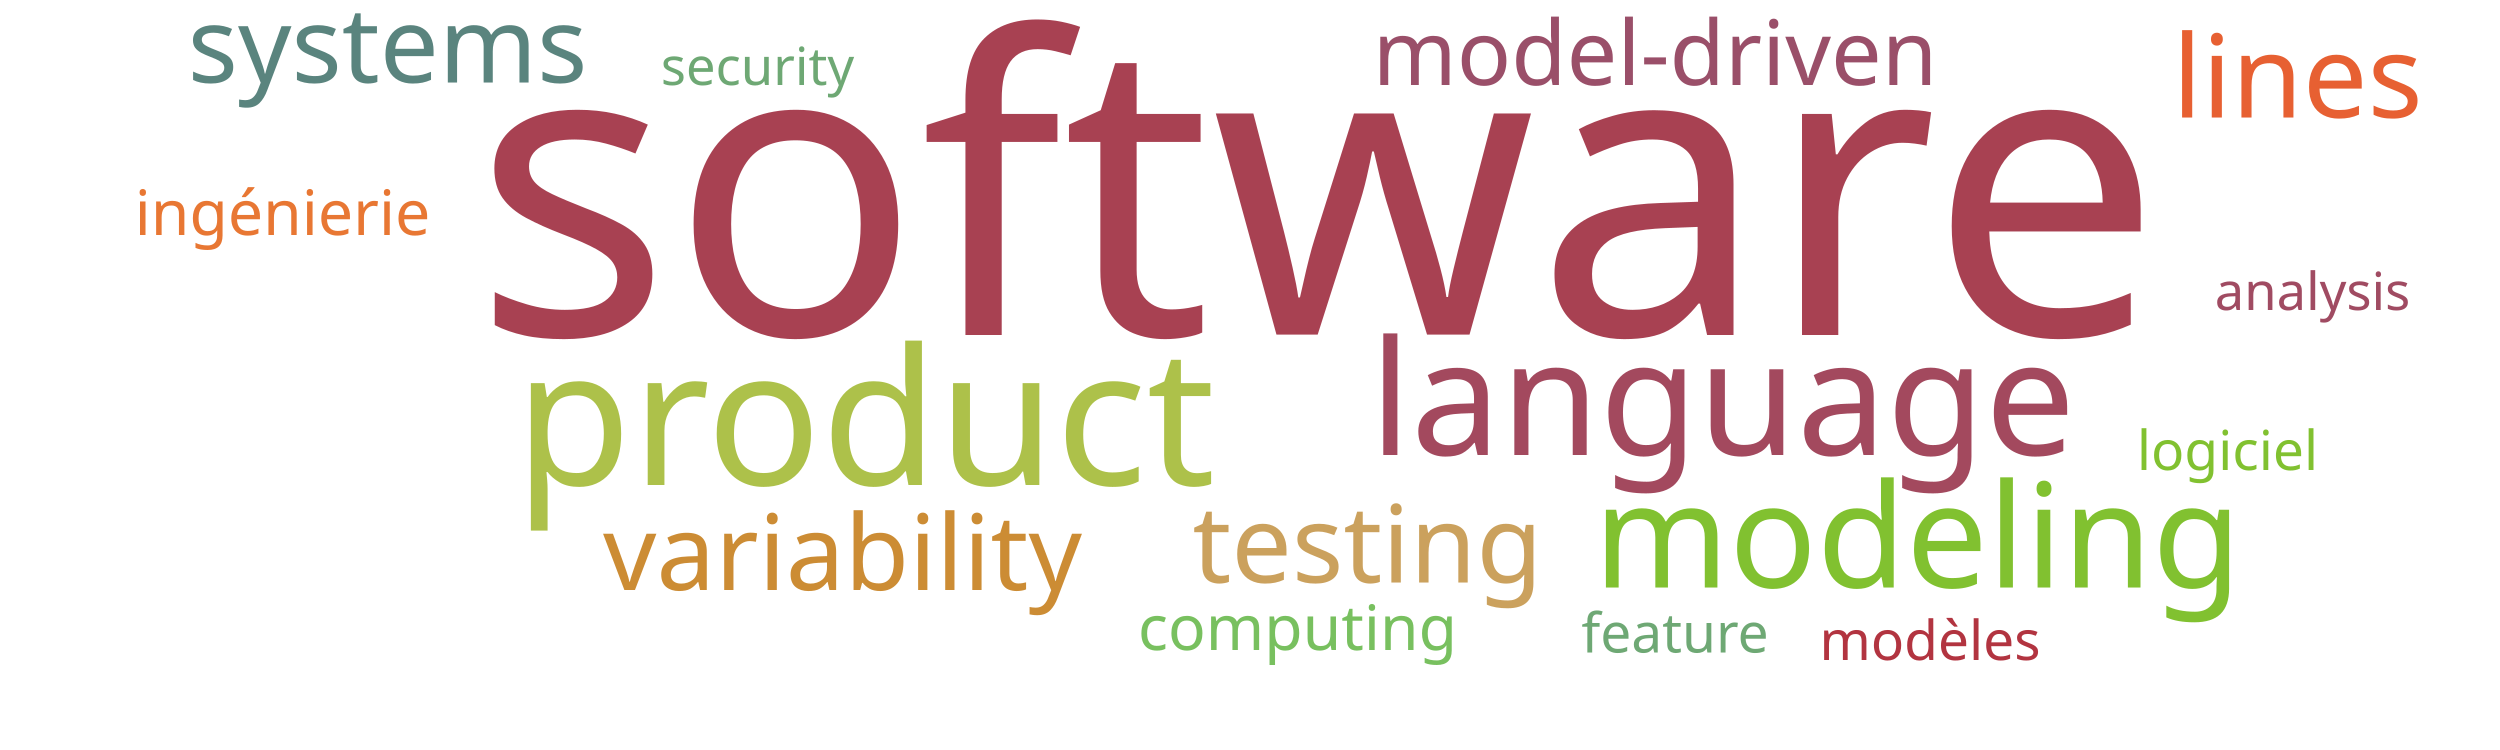
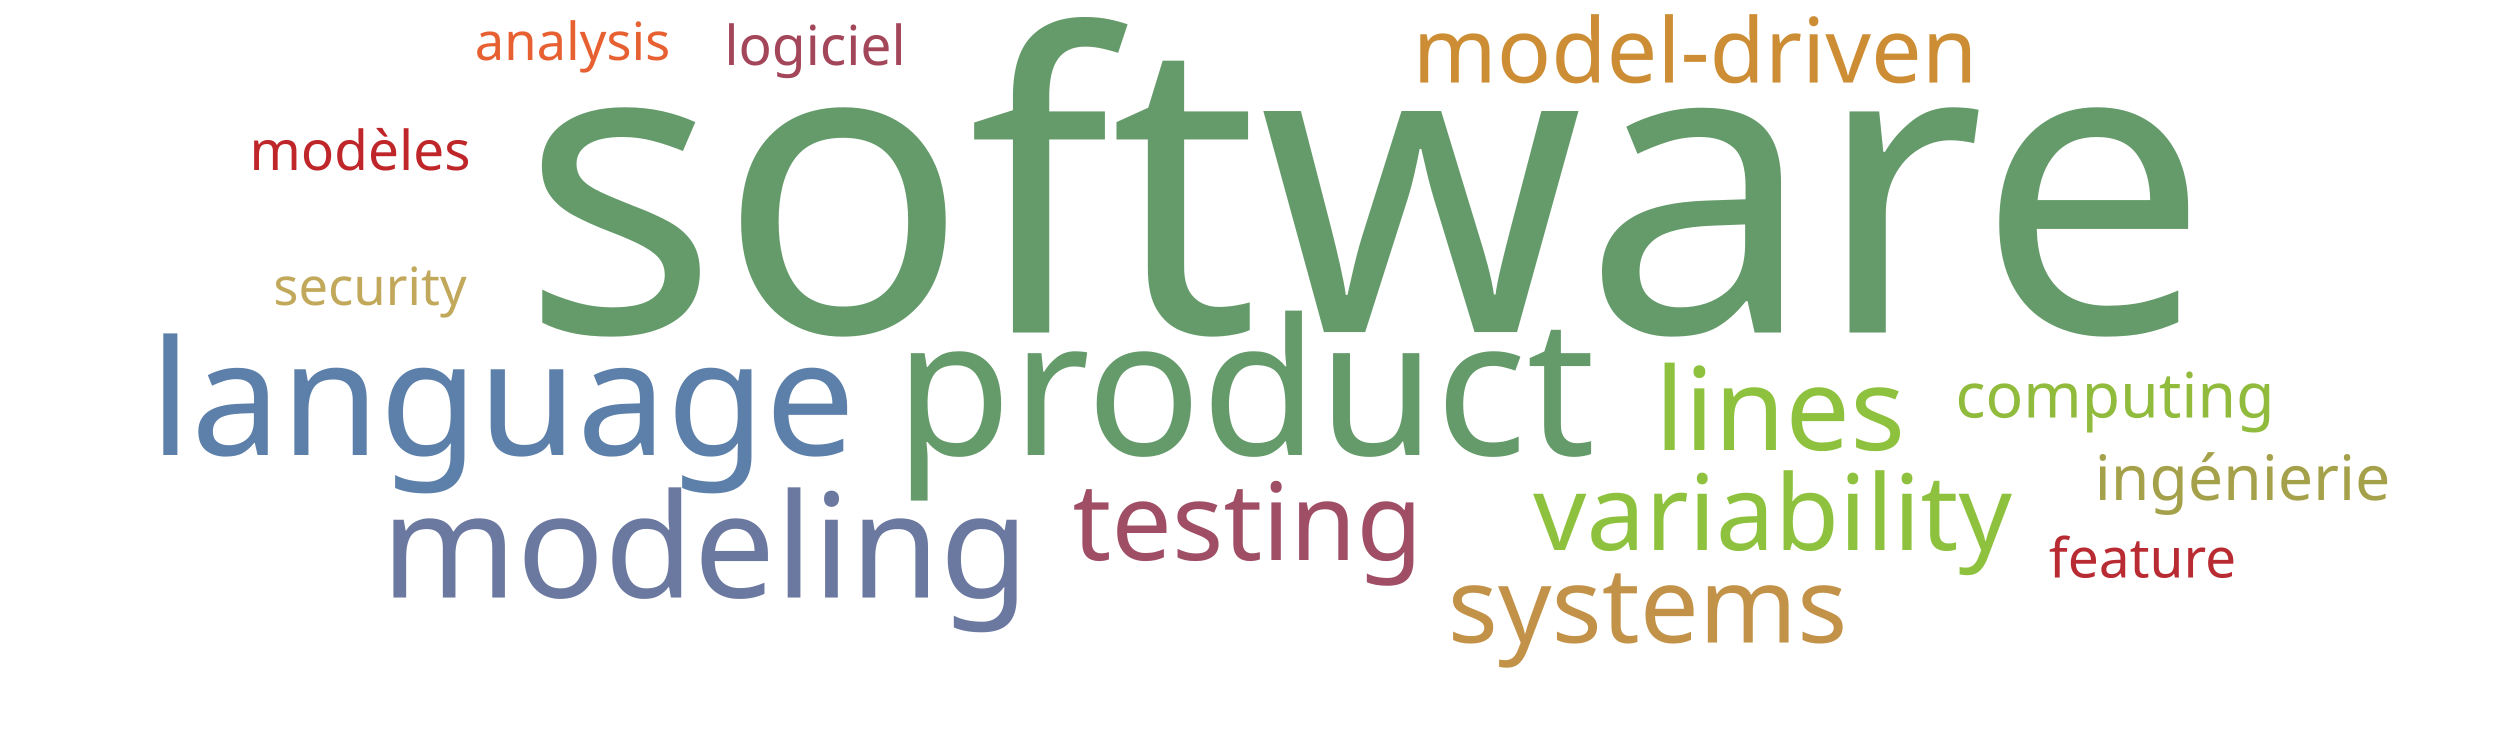
<svg xmlns="http://www.w3.org/2000/svg" width="1000" height="300">
  <g transform="translate(500, 150)">
-     <text text-anchor="middle" style="font-family: Impact; font-size: 165px; fill: #a84152" transform="translate(27,-16)rotate(0)">software</text>
-     <text text-anchor="middle" style="font-family: Impact; font-size: 76px; fill: #adc14a" transform="translate(-154,44)rotate(0)">product</text>
-     <text text-anchor="middle" style="font-family: Impact; font-size: 64px; fill: #a3495e" transform="translate(189,32)rotate(0)">language</text>
-     <text text-anchor="middle" style="font-family: Impact; font-size: 58px; fill: #81c130" transform="translate(267,85)rotate(0)">modeling</text>
-     <text text-anchor="middle" style="font-family: Impact; font-size: 46px; fill: #e76032" transform="translate(419,-103)rotate(0)">lines</text>
-     <text text-anchor="middle" style="font-family: Impact; font-size: 43px; fill: #cba15d" transform="translate(47,83)rotate(0)">testing</text>
-     <text text-anchor="middle" style="font-family: Impact; font-size: 42px; fill: #cc8c34" transform="translate(-163,86)rotate(0)">variability</text>
-     <text text-anchor="middle" style="font-family: Impact; font-size: 42px; fill: #5a847e" transform="translate(-345,-117)rotate(0)">systems</text>
-     <text text-anchor="middle" style="font-family: Impact; font-size: 36px; fill: #9a4f69" transform="translate(162,-116)rotate(0)">model-driven</text>
-     <text text-anchor="middle" style="font-family: Impact; font-size: 25px; fill: #78c05f" transform="translate(19,110)rotate(0)">computing</text>
-     <text text-anchor="middle" style="font-family: Impact; font-size: 25px; fill: #e87733" transform="translate(-387,-56)rotate(0)">ingénierie</text>
-     <text text-anchor="middle" style="font-family: Impact; font-size: 22px; fill: #6ea874" transform="translate(170,111)rotate(0)">feature</text>
-     <text text-anchor="middle" style="font-family: Impact; font-size: 22px; fill: #b23440" transform="translate(272,114)rotate(0)">modèles</text>
-     <text text-anchor="middle" style="font-family: Impact; font-size: 22px; fill: #81c130" transform="translate(391,38)rotate(0)">logiciel</text>
-     <text text-anchor="middle" style="font-family: Impact; font-size: 21px; fill: #6ea874" transform="translate(-197,-116)rotate(0)">security</text>
-     <text text-anchor="middle" style="font-family: Impact; font-size: 21px; fill: #a04b62" transform="translate(425,-26)rotate(0)">analysis</text>
+     <text text-anchor="middle" style="font-family: Impact; font-size: 165px; fill: #659b6b" transform="translate(46,-17)rotate(0)">software</text>
+     <text text-anchor="middle" style="font-family: Impact; font-size: 76px; fill: #659b6b" transform="translate(-2,32)rotate(0)">product</text>
+     <text text-anchor="middle" style="font-family: Impact; font-size: 64px; fill: #5c80aa" transform="translate(-299,32)rotate(0)">language</text>
+     <text text-anchor="middle" style="font-family: Impact; font-size: 58px; fill: #6b789f" transform="translate(-218,89)rotate(0)">modeling</text>
+     <text text-anchor="middle" style="font-family: Impact; font-size: 46px; fill: #8ec23e" transform="translate(212,30)rotate(0)">lines</text>
+     <text text-anchor="middle" style="font-family: Impact; font-size: 43px; fill: #9f4e66" transform="translate(-1,74)rotate(0)">testing</text>
+     <text text-anchor="middle" style="font-family: Impact; font-size: 42px; fill: #8ec23e" transform="translate(209,70)rotate(0)">variability</text>
+     <text text-anchor="middle" style="font-family: Impact; font-size: 42px; fill: #c39249" transform="translate(159,107)rotate(0)">systems</text>
+     <text text-anchor="middle" style="font-family: Impact; font-size: 36px; fill: #cc8d34" transform="translate(178,-117)rotate(0)">model-driven</text>
+     <text text-anchor="middle" style="font-family: Impact; font-size: 25px; fill: #91bb3c" transform="translate(346,17)rotate(0)">computing</text>
+     <text text-anchor="middle" style="font-family: Impact; font-size: 25px; fill: #a5a14a" transform="translate(397,50)rotate(0)">ingénierie</text>
+     <text text-anchor="middle" style="font-family: Impact; font-size: 22px; fill: #b92b32" transform="translate(357,81)rotate(0)">feature</text>
+     <text text-anchor="middle" style="font-family: Impact; font-size: 22px; fill: #bf262a" transform="translate(-356,-82)rotate(0)">modèles</text>
+     <text text-anchor="middle" style="font-family: Impact; font-size: 22px; fill: #a4465a" transform="translate(-174,-124)rotate(0)">logiciel</text>
+     <text text-anchor="middle" style="font-family: Impact; font-size: 21px; fill: #c1a85a" transform="translate(-352,-28)rotate(0)">security</text>
+     <text text-anchor="middle" style="font-family: Impact; font-size: 21px; fill: #e76032" transform="translate(-271,-126)rotate(0)">analysis</text>
  </g>
</svg>
